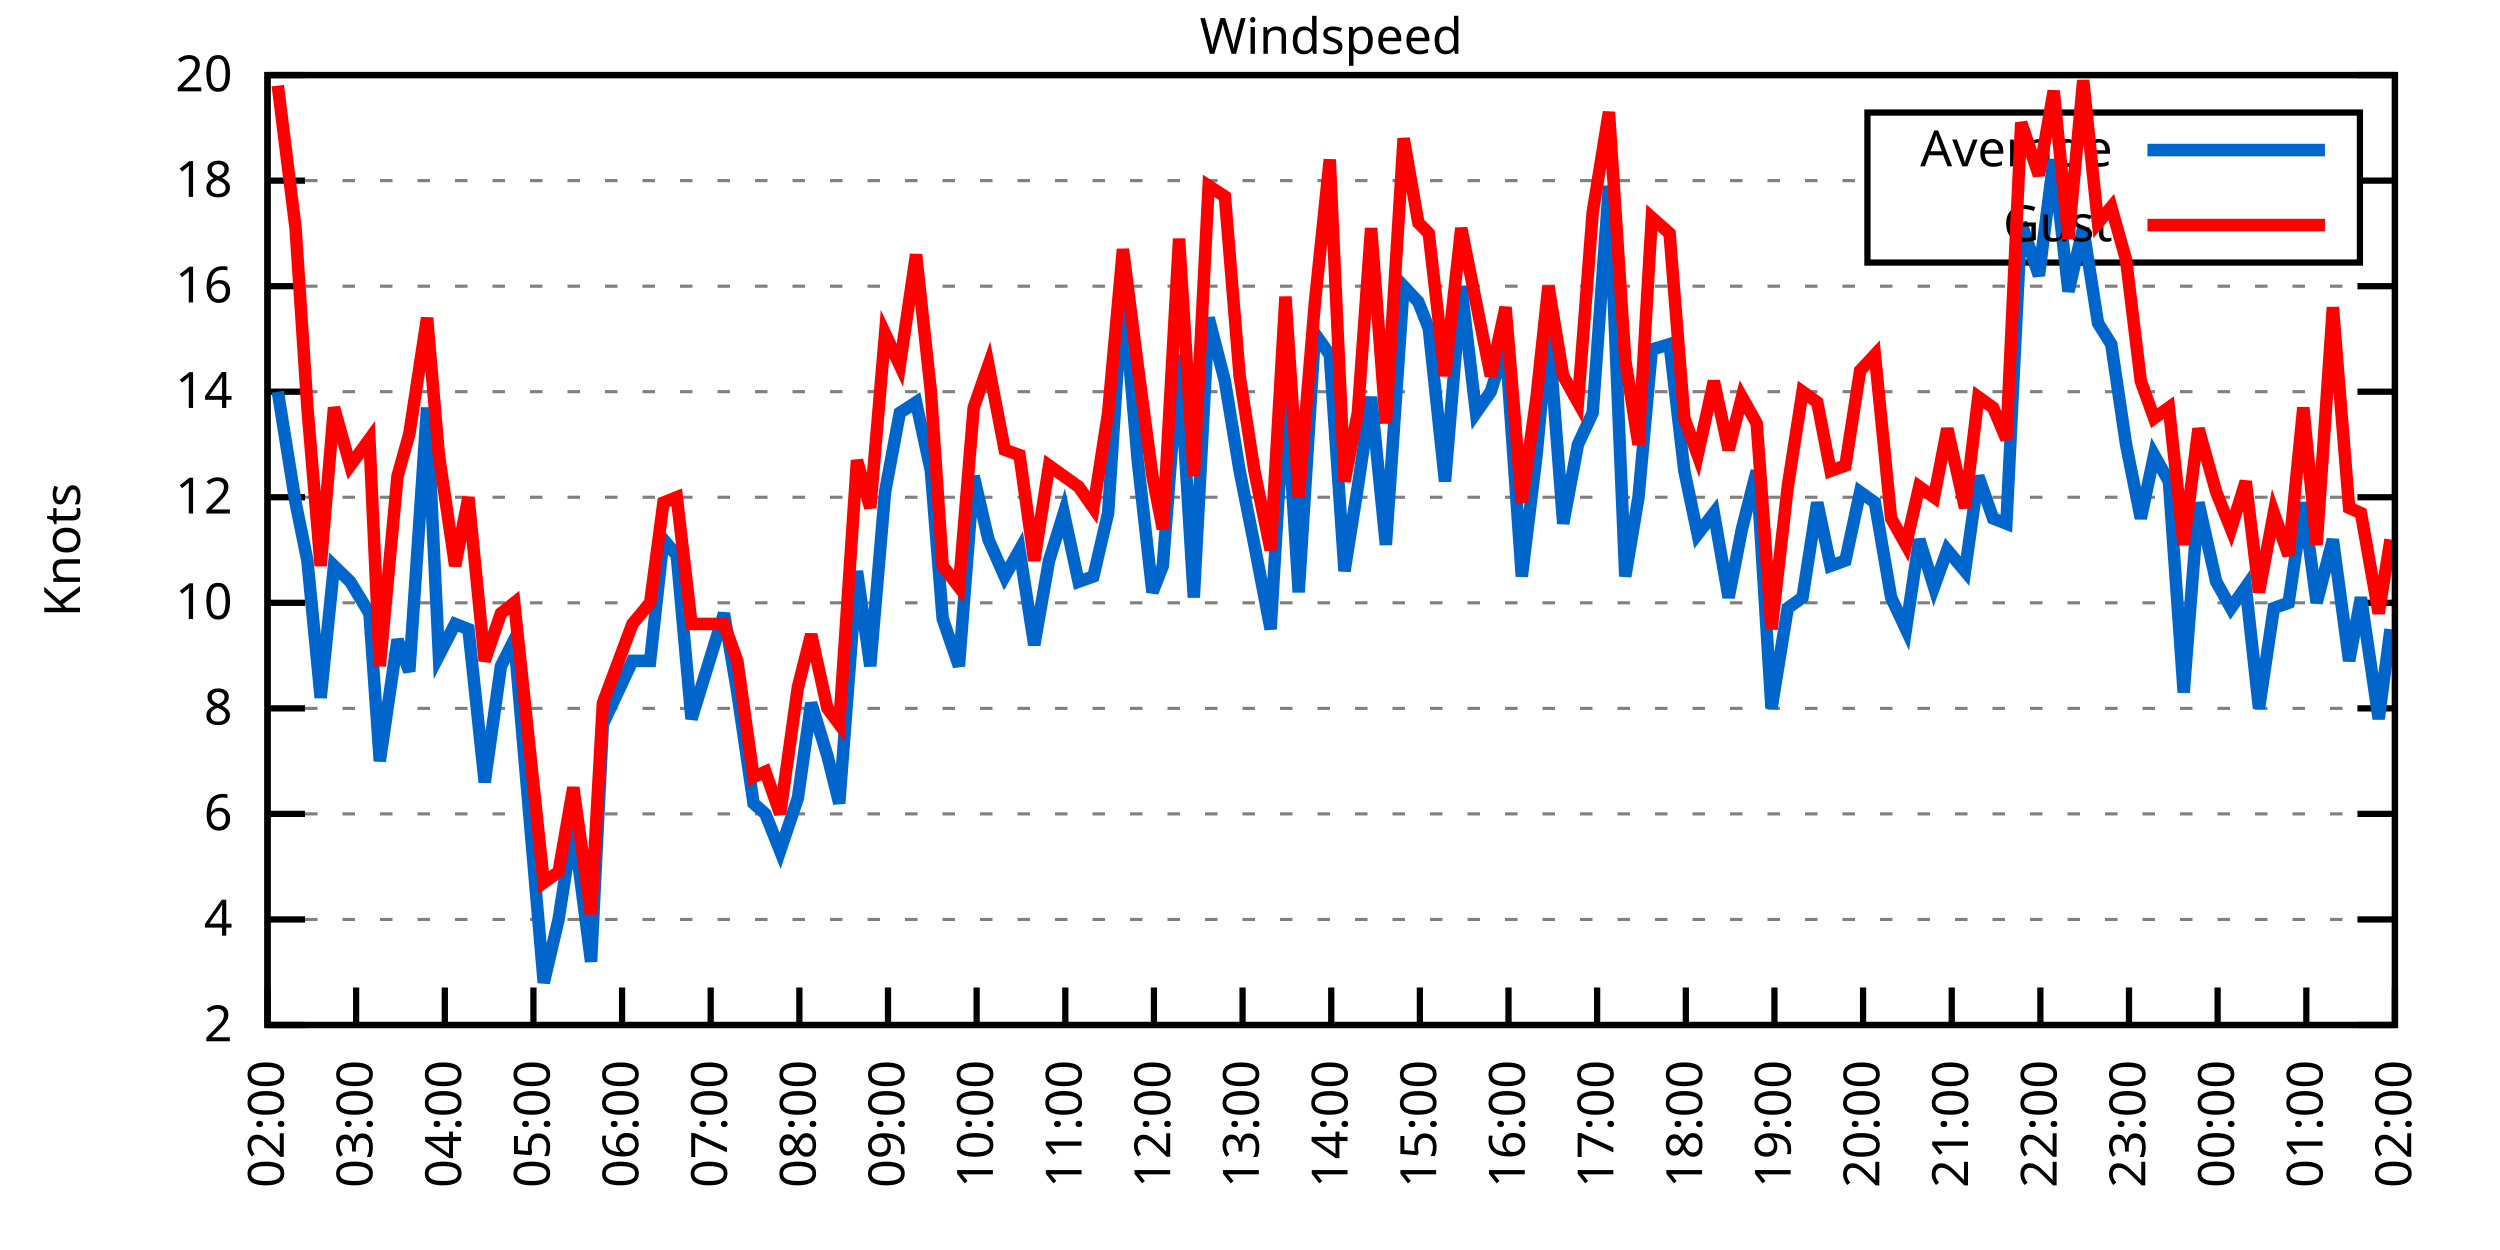
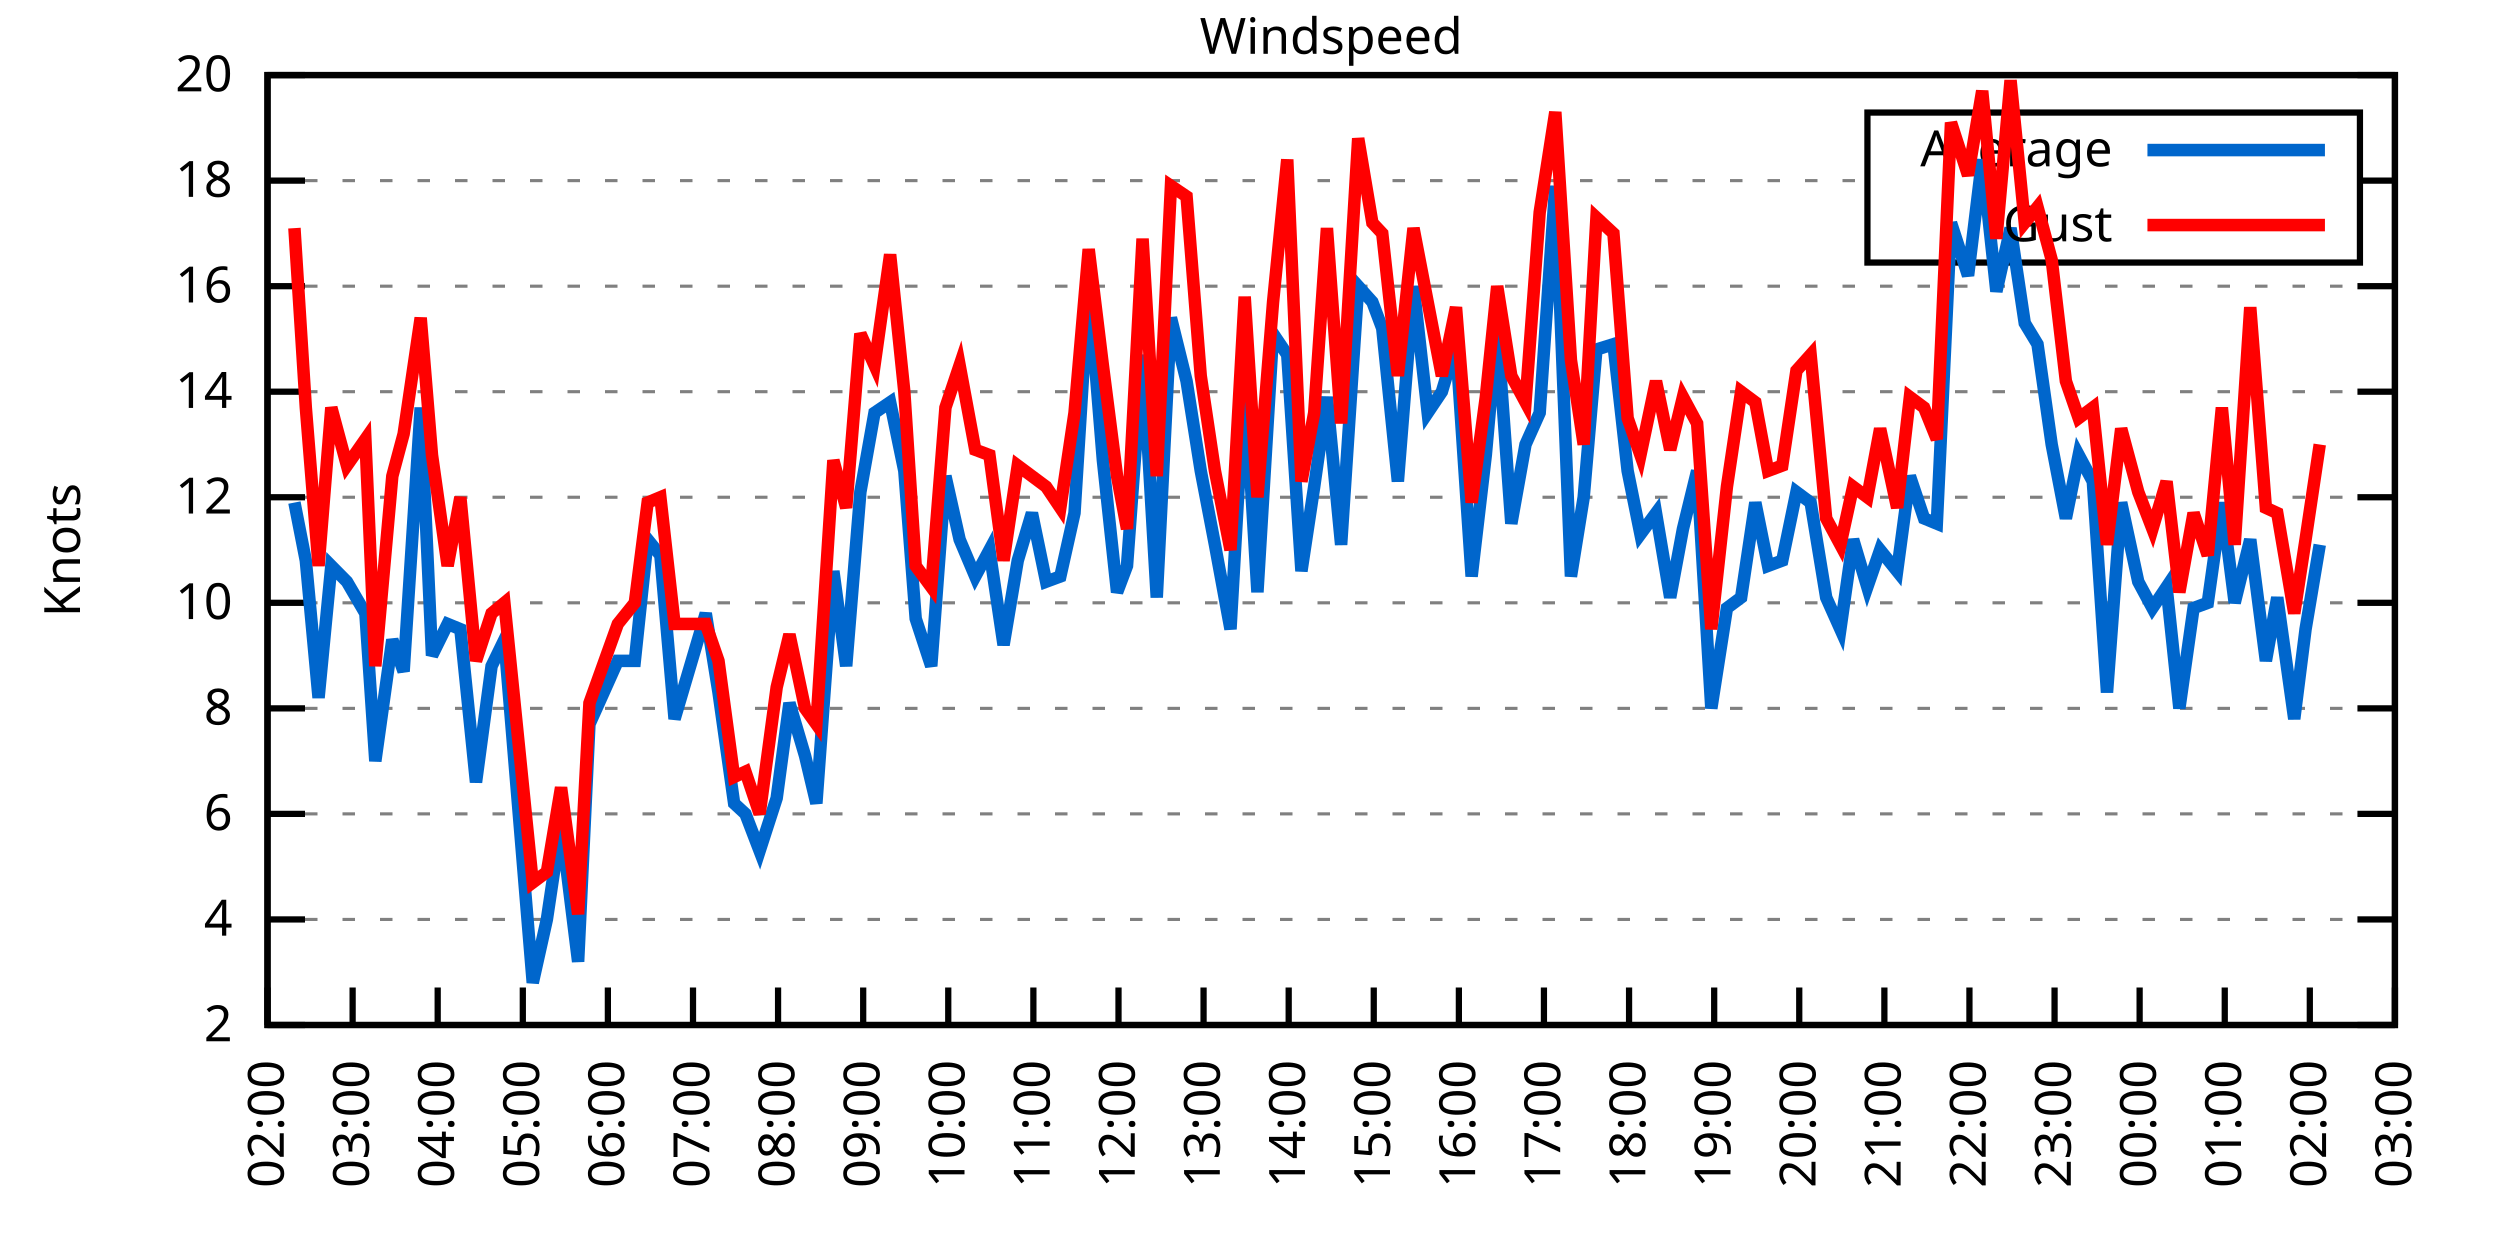
<svg xmlns="http://www.w3.org/2000/svg" xmlns:xlink="http://www.w3.org/1999/xlink" width="400" height="200" viewBox="0 0 400 200">
  <g id="gnuplot_canvas">
    <rect x="0" y="0" width="400" height="200" fill="none" />
    <defs>
      <circle id="gpDot" r="0.5" stroke-width="0.5" stroke="currentColor" />
      <path id="gpPt0" stroke-width="0.333" stroke="currentColor" d="M-1,0 h2 M0,-1 v2" />
      <path id="gpPt1" stroke-width="0.333" stroke="currentColor" d="M-1,-1 L1,1 M1,-1 L-1,1" />
      <path id="gpPt2" stroke-width="0.333" stroke="currentColor" d="M-1,0 L1,0 M0,-1 L0,1 M-1,-1 L1,1 M-1,1 L1,-1" />
      <rect id="gpPt3" stroke-width="0.333" stroke="currentColor" x="-1" y="-1" width="2" height="2" />
      <rect id="gpPt4" stroke-width="0.333" stroke="currentColor" fill="currentColor" x="-1" y="-1" width="2" height="2" />
      <circle id="gpPt5" stroke-width="0.333" stroke="currentColor" cx="0" cy="0" r="1" />
      <use xlink:href="#gpPt5" id="gpPt6" fill="currentColor" stroke="none" />
      <path id="gpPt7" stroke-width="0.333" stroke="currentColor" d="M0,-1.33 L-1.33,0.67 L1.33,0.67 z" />
      <use xlink:href="#gpPt7" id="gpPt8" fill="currentColor" stroke="none" />
      <use xlink:href="#gpPt7" id="gpPt9" stroke="currentColor" transform="rotate(180)" />
      <use xlink:href="#gpPt9" id="gpPt10" fill="currentColor" stroke="none" />
      <use xlink:href="#gpPt3" id="gpPt11" stroke="currentColor" transform="rotate(45)" />
      <use xlink:href="#gpPt11" id="gpPt12" fill="currentColor" stroke="none" />
      <path id="gpPt13" stroke-width="0.333" stroke="currentColor" d="M0,1.330 L1.265,0.411 L0.782,-1.067 L-0.782,-1.076 L-1.265,0.411 z" />
      <use xlink:href="#gpPt13" id="gpPt14" fill="currentColor" stroke="none" />
      <filter id="textbox" filterUnits="objectBoundingBox" x="0" y="0" height="1" width="1">
        <feFlood flood-color="white" flood-opacity="1" result="bgnd" />
        <feComposite in="SourceGraphic" in2="bgnd" operator="atop" />
      </filter>
      <filter id="greybox" filterUnits="objectBoundingBox" x="0" y="0" height="1" width="1">
        <feFlood flood-color="lightgrey" flood-opacity="1" result="grey" />
        <feComposite in="SourceGraphic" in2="grey" operator="atop" />
      </filter>
    </defs>
    <g fill="none" color="white" stroke="currentColor" stroke-width="1.00" stroke-linecap="butt" stroke-linejoin="miter">
</g>
    <g fill="none" color="black" stroke="currentColor" stroke-width="1.00" stroke-linecap="butt" stroke-linejoin="miter">
      <g stroke="none" shape-rendering="crispEdges">
        <polygon fill="rgb(255, 255, 255)" points="42.80,164.00 383.18,164.00 383.18,12.02 42.80,12.02 " />
      </g>
    </g>
    <g fill="none" color="black" stroke="currentColor" stroke-width="1.00" stroke-linecap="butt" stroke-linejoin="miter">
</g>
    <g fill="none" color="black" stroke="black" stroke-width="0.50" stroke-linecap="butt" stroke-linejoin="miter">
</g>
    <g fill="none" color="gray" stroke="currentColor" stroke-width="0.50" stroke-linecap="butt" stroke-linejoin="miter">
      <path stroke="gray" stroke-dasharray="2,4" class="gridline" d="M42.80,164.00 L383.19,164.00  " />
    </g>
    <g fill="none" color="gray" stroke="gray" stroke-width="1.00" stroke-linecap="butt" stroke-linejoin="miter">
</g>
    <g fill="none" color="black" stroke="currentColor" stroke-width="1.00" stroke-linecap="butt" stroke-linejoin="miter">
      <path stroke="black" d="M42.80,164.00 L48.80,164.00 M383.19,164.00 L377.19,164.00  " />
      <g transform="translate(37.20,166.60)" stroke="none" fill="black" font-family="Sans" font-size="8.00" text-anchor="end">
        <text>
          <tspan font-family="Sans"> 2</tspan>
        </text>
      </g>
    </g>
    <g fill="none" color="black" stroke="currentColor" stroke-width="1.00" stroke-linecap="butt" stroke-linejoin="miter">
</g>
    <g fill="none" color="black" stroke="black" stroke-width="0.50" stroke-linecap="butt" stroke-linejoin="miter">
</g>
    <g fill="none" color="gray" stroke="currentColor" stroke-width="0.50" stroke-linecap="butt" stroke-linejoin="miter">
      <path stroke="gray" stroke-dasharray="2,4" class="gridline" d="M42.80,147.11 L383.19,147.11  " />
    </g>
    <g fill="none" color="gray" stroke="gray" stroke-width="1.00" stroke-linecap="butt" stroke-linejoin="miter">
</g>
    <g fill="none" color="black" stroke="currentColor" stroke-width="1.00" stroke-linecap="butt" stroke-linejoin="miter">
      <path stroke="black" d="M42.80,147.11 L48.80,147.11 M383.19,147.11 L377.19,147.11  " />
      <g transform="translate(37.20,149.71)" stroke="none" fill="black" font-family="Sans" font-size="8.00" text-anchor="end">
        <text>
          <tspan font-family="Sans"> 4</tspan>
        </text>
      </g>
    </g>
    <g fill="none" color="black" stroke="currentColor" stroke-width="1.00" stroke-linecap="butt" stroke-linejoin="miter">
</g>
    <g fill="none" color="black" stroke="black" stroke-width="0.50" stroke-linecap="butt" stroke-linejoin="miter">
</g>
    <g fill="none" color="gray" stroke="currentColor" stroke-width="0.50" stroke-linecap="butt" stroke-linejoin="miter">
      <path stroke="gray" stroke-dasharray="2,4" class="gridline" d="M42.80,130.22 L383.19,130.22  " />
    </g>
    <g fill="none" color="gray" stroke="gray" stroke-width="1.00" stroke-linecap="butt" stroke-linejoin="miter">
</g>
    <g fill="none" color="black" stroke="currentColor" stroke-width="1.00" stroke-linecap="butt" stroke-linejoin="miter">
      <path stroke="black" d="M42.80,130.22 L48.80,130.22 M383.19,130.22 L377.19,130.22  " />
      <g transform="translate(37.20,132.82)" stroke="none" fill="black" font-family="Sans" font-size="8.00" text-anchor="end">
        <text>
          <tspan font-family="Sans"> 6</tspan>
        </text>
      </g>
    </g>
    <g fill="none" color="black" stroke="currentColor" stroke-width="1.00" stroke-linecap="butt" stroke-linejoin="miter">
</g>
    <g fill="none" color="black" stroke="black" stroke-width="0.50" stroke-linecap="butt" stroke-linejoin="miter">
</g>
    <g fill="none" color="gray" stroke="currentColor" stroke-width="0.50" stroke-linecap="butt" stroke-linejoin="miter">
      <path stroke="gray" stroke-dasharray="2,4" class="gridline" d="M42.80,113.34 L383.19,113.34  " />
    </g>
    <g fill="none" color="gray" stroke="gray" stroke-width="1.00" stroke-linecap="butt" stroke-linejoin="miter">
</g>
    <g fill="none" color="black" stroke="currentColor" stroke-width="1.00" stroke-linecap="butt" stroke-linejoin="miter">
      <path stroke="black" d="M42.80,113.34 L48.80,113.34 M383.19,113.34 L377.19,113.34  " />
      <g transform="translate(37.20,115.94)" stroke="none" fill="black" font-family="Sans" font-size="8.00" text-anchor="end">
        <text>
          <tspan font-family="Sans"> 8</tspan>
        </text>
      </g>
    </g>
    <g fill="none" color="black" stroke="currentColor" stroke-width="1.00" stroke-linecap="butt" stroke-linejoin="miter">
</g>
    <g fill="none" color="black" stroke="black" stroke-width="0.50" stroke-linecap="butt" stroke-linejoin="miter">
</g>
    <g fill="none" color="gray" stroke="currentColor" stroke-width="0.50" stroke-linecap="butt" stroke-linejoin="miter">
      <path stroke="gray" stroke-dasharray="2,4" class="gridline" d="M42.80,96.45 L383.19,96.45  " />
    </g>
    <g fill="none" color="gray" stroke="gray" stroke-width="1.00" stroke-linecap="butt" stroke-linejoin="miter">
</g>
    <g fill="none" color="black" stroke="currentColor" stroke-width="1.00" stroke-linecap="butt" stroke-linejoin="miter">
      <path stroke="black" d="M42.80,96.45 L48.80,96.45 M383.19,96.45 L377.19,96.45  " />
      <g transform="translate(37.20,99.05)" stroke="none" fill="black" font-family="Sans" font-size="8.00" text-anchor="end">
        <text>
          <tspan font-family="Sans"> 10</tspan>
        </text>
      </g>
    </g>
    <g fill="none" color="black" stroke="currentColor" stroke-width="1.00" stroke-linecap="butt" stroke-linejoin="miter">
</g>
    <g fill="none" color="black" stroke="black" stroke-width="0.50" stroke-linecap="butt" stroke-linejoin="miter">
</g>
    <g fill="none" color="gray" stroke="currentColor" stroke-width="0.50" stroke-linecap="butt" stroke-linejoin="miter">
      <path stroke="gray" stroke-dasharray="2,4" class="gridline" d="M42.80,79.56 L383.19,79.56  " />
    </g>
    <g fill="none" color="gray" stroke="gray" stroke-width="1.00" stroke-linecap="butt" stroke-linejoin="miter">
</g>
    <g fill="none" color="black" stroke="currentColor" stroke-width="1.00" stroke-linecap="butt" stroke-linejoin="miter">
      <path stroke="black" d="M42.80,79.56 L48.80,79.56 M383.19,79.56 L377.19,79.56  " />
      <g transform="translate(37.20,82.16)" stroke="none" fill="black" font-family="Sans" font-size="8.00" text-anchor="end">
        <text>
          <tspan font-family="Sans"> 12</tspan>
        </text>
      </g>
    </g>
    <g fill="none" color="black" stroke="currentColor" stroke-width="1.00" stroke-linecap="butt" stroke-linejoin="miter">
</g>
    <g fill="none" color="black" stroke="black" stroke-width="0.50" stroke-linecap="butt" stroke-linejoin="miter">
</g>
    <g fill="none" color="gray" stroke="currentColor" stroke-width="0.50" stroke-linecap="butt" stroke-linejoin="miter">
      <path stroke="gray" stroke-dasharray="2,4" class="gridline" d="M42.80,62.67 L383.19,62.67  " />
    </g>
    <g fill="none" color="gray" stroke="gray" stroke-width="1.00" stroke-linecap="butt" stroke-linejoin="miter">
</g>
    <g fill="none" color="black" stroke="currentColor" stroke-width="1.00" stroke-linecap="butt" stroke-linejoin="miter">
      <path stroke="black" d="M42.80,62.67 L48.80,62.67 M383.19,62.67 L377.19,62.67  " />
      <g transform="translate(37.20,65.27)" stroke="none" fill="black" font-family="Sans" font-size="8.00" text-anchor="end">
        <text>
          <tspan font-family="Sans"> 14</tspan>
        </text>
      </g>
    </g>
    <g fill="none" color="black" stroke="currentColor" stroke-width="1.00" stroke-linecap="butt" stroke-linejoin="miter">
</g>
    <g fill="none" color="black" stroke="black" stroke-width="0.50" stroke-linecap="butt" stroke-linejoin="miter">
</g>
    <g fill="none" color="gray" stroke="currentColor" stroke-width="0.50" stroke-linecap="butt" stroke-linejoin="miter">
      <path stroke="gray" stroke-dasharray="2,4" class="gridline" d="M42.80,45.79 L383.19,45.79  " />
    </g>
    <g fill="none" color="gray" stroke="gray" stroke-width="1.00" stroke-linecap="butt" stroke-linejoin="miter">
</g>
    <g fill="none" color="black" stroke="currentColor" stroke-width="1.00" stroke-linecap="butt" stroke-linejoin="miter">
      <path stroke="black" d="M42.80,45.79 L48.80,45.79 M383.19,45.79 L377.19,45.79  " />
      <g transform="translate(37.20,48.39)" stroke="none" fill="black" font-family="Sans" font-size="8.00" text-anchor="end">
        <text>
          <tspan font-family="Sans"> 16</tspan>
        </text>
      </g>
    </g>
    <g fill="none" color="black" stroke="currentColor" stroke-width="1.00" stroke-linecap="butt" stroke-linejoin="miter">
</g>
    <g fill="none" color="black" stroke="black" stroke-width="0.50" stroke-linecap="butt" stroke-linejoin="miter">
</g>
    <g fill="none" color="gray" stroke="currentColor" stroke-width="0.50" stroke-linecap="butt" stroke-linejoin="miter">
      <path stroke="gray" stroke-dasharray="2,4" class="gridline" d="M42.80,28.90 L298.79,28.90 M377.59,28.90 L383.19,28.90  " />
    </g>
    <g fill="none" color="gray" stroke="gray" stroke-width="1.00" stroke-linecap="butt" stroke-linejoin="miter">
</g>
    <g fill="none" color="black" stroke="currentColor" stroke-width="1.00" stroke-linecap="butt" stroke-linejoin="miter">
      <path stroke="black" d="M42.80,28.90 L48.80,28.90 M383.19,28.90 L377.19,28.90  " />
      <g transform="translate(37.20,31.50)" stroke="none" fill="black" font-family="Sans" font-size="8.00" text-anchor="end">
        <text>
          <tspan font-family="Sans"> 18</tspan>
        </text>
      </g>
    </g>
    <g fill="none" color="black" stroke="currentColor" stroke-width="1.00" stroke-linecap="butt" stroke-linejoin="miter">
</g>
    <g fill="none" color="black" stroke="black" stroke-width="0.50" stroke-linecap="butt" stroke-linejoin="miter">
</g>
    <g fill="none" color="gray" stroke="currentColor" stroke-width="0.50" stroke-linecap="butt" stroke-linejoin="miter">
      <path stroke="gray" stroke-dasharray="2,4" class="gridline" d="M42.80,12.01 L383.19,12.01  " />
    </g>
    <g fill="none" color="gray" stroke="gray" stroke-width="1.00" stroke-linecap="butt" stroke-linejoin="miter">
</g>
    <g fill="none" color="black" stroke="currentColor" stroke-width="1.00" stroke-linecap="butt" stroke-linejoin="miter">
      <path stroke="black" d="M42.80,12.01 L48.80,12.01 M383.19,12.01 L377.19,12.01  " />
      <g transform="translate(37.20,14.61)" stroke="none" fill="black" font-family="Sans" font-size="8.00" text-anchor="end">
        <text>
          <tspan font-family="Sans"> 20</tspan>
        </text>
      </g>
    </g>
    <g fill="none" color="black" stroke="currentColor" stroke-width="1.00" stroke-linecap="butt" stroke-linejoin="miter">
      <path stroke="black" d="M42.80,164.00 L42.80,158.00  " />
      <g transform="translate(45.40,169.60) rotate(270.00)" stroke="none" fill="black" font-family="Sans" font-size="8.00" text-anchor="end">
        <text>
          <tspan font-family="Sans">02:00</tspan>
        </text>
      </g>
    </g>
    <g fill="none" color="black" stroke="currentColor" stroke-width="1.00" stroke-linecap="butt" stroke-linejoin="miter">
-       <path stroke="black" d="M56.98,164.00 L56.98,158.00  " />
-       <g transform="translate(59.58,169.60) rotate(270.00)" stroke="none" fill="black" font-family="Sans" font-size="8.00" text-anchor="end">
+       <path stroke="black" d="M56.42,164.00 L56.42,158.00  " />
+       <g transform="translate(59.02,169.60) rotate(270.00)" stroke="none" fill="black" font-family="Sans" font-size="8.00" text-anchor="end">
        <text>
          <tspan font-family="Sans">03:00</tspan>
        </text>
      </g>
    </g>
    <g fill="none" color="black" stroke="currentColor" stroke-width="1.00" stroke-linecap="butt" stroke-linejoin="miter">
-       <path stroke="black" d="M71.17,164.00 L71.17,158.00  " />
-       <g transform="translate(73.77,169.60) rotate(270.00)" stroke="none" fill="black" font-family="Sans" font-size="8.00" text-anchor="end">
+       <path stroke="black" d="M70.03,164.00 L70.03,158.00  " />
+       <g transform="translate(72.63,169.60) rotate(270.00)" stroke="none" fill="black" font-family="Sans" font-size="8.00" text-anchor="end">
        <text>
          <tspan font-family="Sans">04:00</tspan>
        </text>
      </g>
    </g>
    <g fill="none" color="black" stroke="currentColor" stroke-width="1.00" stroke-linecap="butt" stroke-linejoin="miter">
-       <path stroke="black" d="M85.35,164.00 L85.35,158.00  " />
-       <g transform="translate(87.95,169.60) rotate(270.00)" stroke="none" fill="black" font-family="Sans" font-size="8.00" text-anchor="end">
+       <path stroke="black" d="M83.65,164.00 L83.65,158.00  " />
+       <g transform="translate(86.25,169.60) rotate(270.00)" stroke="none" fill="black" font-family="Sans" font-size="8.00" text-anchor="end">
        <text>
          <tspan font-family="Sans">05:00</tspan>
        </text>
      </g>
    </g>
    <g fill="none" color="black" stroke="currentColor" stroke-width="1.00" stroke-linecap="butt" stroke-linejoin="miter">
-       <path stroke="black" d="M99.53,164.00 L99.53,158.00  " />
-       <g transform="translate(102.13,169.60) rotate(270.00)" stroke="none" fill="black" font-family="Sans" font-size="8.00" text-anchor="end">
+       <path stroke="black" d="M97.26,164.00 L97.26,158.00  " />
+       <g transform="translate(99.86,169.60) rotate(270.00)" stroke="none" fill="black" font-family="Sans" font-size="8.00" text-anchor="end">
        <text>
          <tspan font-family="Sans">06:00</tspan>
        </text>
      </g>
    </g>
    <g fill="none" color="black" stroke="currentColor" stroke-width="1.00" stroke-linecap="butt" stroke-linejoin="miter">
-       <path stroke="black" d="M113.71,164.00 L113.71,158.00  " />
-       <g transform="translate(116.31,169.60) rotate(270.00)" stroke="none" fill="black" font-family="Sans" font-size="8.00" text-anchor="end">
+       <path stroke="black" d="M110.88,164.00 L110.88,158.00  " />
+       <g transform="translate(113.48,169.60) rotate(270.00)" stroke="none" fill="black" font-family="Sans" font-size="8.00" text-anchor="end">
        <text>
          <tspan font-family="Sans">07:00</tspan>
        </text>
      </g>
    </g>
    <g fill="none" color="black" stroke="currentColor" stroke-width="1.00" stroke-linecap="butt" stroke-linejoin="miter">
-       <path stroke="black" d="M127.90,164.00 L127.90,158.00  " />
-       <g transform="translate(130.50,169.60) rotate(270.00)" stroke="none" fill="black" font-family="Sans" font-size="8.00" text-anchor="end">
+       <path stroke="black" d="M124.49,164.00 L124.49,158.00  " />
+       <g transform="translate(127.09,169.60) rotate(270.00)" stroke="none" fill="black" font-family="Sans" font-size="8.00" text-anchor="end">
        <text>
          <tspan font-family="Sans">08:00</tspan>
        </text>
      </g>
    </g>
    <g fill="none" color="black" stroke="currentColor" stroke-width="1.00" stroke-linecap="butt" stroke-linejoin="miter">
-       <path stroke="black" d="M142.08,164.00 L142.08,158.00  " />
-       <g transform="translate(144.68,169.60) rotate(270.00)" stroke="none" fill="black" font-family="Sans" font-size="8.00" text-anchor="end">
+       <path stroke="black" d="M138.11,164.00 L138.11,158.00  " />
+       <g transform="translate(140.71,169.60) rotate(270.00)" stroke="none" fill="black" font-family="Sans" font-size="8.00" text-anchor="end">
        <text>
          <tspan font-family="Sans">09:00</tspan>
        </text>
      </g>
    </g>
    <g fill="none" color="black" stroke="currentColor" stroke-width="1.00" stroke-linecap="butt" stroke-linejoin="miter">
-       <path stroke="black" d="M156.26,164.00 L156.26,158.00  " />
-       <g transform="translate(158.86,169.60) rotate(270.00)" stroke="none" fill="black" font-family="Sans" font-size="8.00" text-anchor="end">
+       <path stroke="black" d="M151.72,164.00 L151.72,158.00  " />
+       <g transform="translate(154.32,169.60) rotate(270.00)" stroke="none" fill="black" font-family="Sans" font-size="8.00" text-anchor="end">
        <text>
          <tspan font-family="Sans">10:00</tspan>
        </text>
      </g>
    </g>
    <g fill="none" color="black" stroke="currentColor" stroke-width="1.00" stroke-linecap="butt" stroke-linejoin="miter">
-       <path stroke="black" d="M170.45,164.00 L170.45,158.00  " />
-       <g transform="translate(173.05,169.60) rotate(270.00)" stroke="none" fill="black" font-family="Sans" font-size="8.00" text-anchor="end">
+       <path stroke="black" d="M165.34,164.00 L165.34,158.00  " />
+       <g transform="translate(167.94,169.60) rotate(270.00)" stroke="none" fill="black" font-family="Sans" font-size="8.00" text-anchor="end">
        <text>
          <tspan font-family="Sans">11:00</tspan>
        </text>
      </g>
    </g>
    <g fill="none" color="black" stroke="currentColor" stroke-width="1.00" stroke-linecap="butt" stroke-linejoin="miter">
-       <path stroke="black" d="M184.63,164.00 L184.63,158.00  " />
-       <g transform="translate(187.23,169.60) rotate(270.00)" stroke="none" fill="black" font-family="Sans" font-size="8.00" text-anchor="end">
+       <path stroke="black" d="M178.96,164.00 L178.96,158.00  " />
+       <g transform="translate(181.56,169.60) rotate(270.00)" stroke="none" fill="black" font-family="Sans" font-size="8.00" text-anchor="end">
        <text>
          <tspan font-family="Sans">12:00</tspan>
        </text>
      </g>
    </g>
    <g fill="none" color="black" stroke="currentColor" stroke-width="1.00" stroke-linecap="butt" stroke-linejoin="miter">
-       <path stroke="black" d="M198.81,164.00 L198.81,158.00  " />
-       <g transform="translate(201.41,169.60) rotate(270.00)" stroke="none" fill="black" font-family="Sans" font-size="8.00" text-anchor="end">
+       <path stroke="black" d="M192.57,164.00 L192.57,158.00  " />
+       <g transform="translate(195.17,169.60) rotate(270.00)" stroke="none" fill="black" font-family="Sans" font-size="8.00" text-anchor="end">
        <text>
          <tspan font-family="Sans">13:00</tspan>
        </text>
      </g>
    </g>
    <g fill="none" color="black" stroke="currentColor" stroke-width="1.00" stroke-linecap="butt" stroke-linejoin="miter">
-       <path stroke="black" d="M213.00,164.00 L213.00,158.00  " />
-       <g transform="translate(215.60,169.60) rotate(270.00)" stroke="none" fill="black" font-family="Sans" font-size="8.00" text-anchor="end">
+       <path stroke="black" d="M206.19,164.00 L206.19,158.00  " />
+       <g transform="translate(208.79,169.60) rotate(270.00)" stroke="none" fill="black" font-family="Sans" font-size="8.00" text-anchor="end">
        <text>
          <tspan font-family="Sans">14:00</tspan>
        </text>
      </g>
    </g>
    <g fill="none" color="black" stroke="currentColor" stroke-width="1.00" stroke-linecap="butt" stroke-linejoin="miter">
-       <path stroke="black" d="M227.18,164.00 L227.18,158.00  " />
-       <g transform="translate(229.78,169.60) rotate(270.00)" stroke="none" fill="black" font-family="Sans" font-size="8.00" text-anchor="end">
+       <path stroke="black" d="M219.80,164.00 L219.80,158.00  " />
+       <g transform="translate(222.40,169.60) rotate(270.00)" stroke="none" fill="black" font-family="Sans" font-size="8.00" text-anchor="end">
        <text>
          <tspan font-family="Sans">15:00</tspan>
        </text>
      </g>
    </g>
    <g fill="none" color="black" stroke="currentColor" stroke-width="1.00" stroke-linecap="butt" stroke-linejoin="miter">
-       <path stroke="black" d="M241.36,164.00 L241.36,158.00  " />
-       <g transform="translate(243.96,169.60) rotate(270.00)" stroke="none" fill="black" font-family="Sans" font-size="8.00" text-anchor="end">
+       <path stroke="black" d="M233.42,164.00 L233.42,158.00  " />
+       <g transform="translate(236.02,169.60) rotate(270.00)" stroke="none" fill="black" font-family="Sans" font-size="8.00" text-anchor="end">
        <text>
          <tspan font-family="Sans">16:00</tspan>
        </text>
      </g>
    </g>
    <g fill="none" color="black" stroke="currentColor" stroke-width="1.00" stroke-linecap="butt" stroke-linejoin="miter">
-       <path stroke="black" d="M255.54,164.00 L255.54,158.00  " />
-       <g transform="translate(258.14,169.60) rotate(270.00)" stroke="none" fill="black" font-family="Sans" font-size="8.00" text-anchor="end">
+       <path stroke="black" d="M247.03,164.00 L247.03,158.00  " />
+       <g transform="translate(249.63,169.60) rotate(270.00)" stroke="none" fill="black" font-family="Sans" font-size="8.00" text-anchor="end">
        <text>
          <tspan font-family="Sans">17:00</tspan>
        </text>
      </g>
    </g>
    <g fill="none" color="black" stroke="currentColor" stroke-width="1.00" stroke-linecap="butt" stroke-linejoin="miter">
-       <path stroke="black" d="M269.73,164.00 L269.73,158.00  " />
-       <g transform="translate(272.33,169.60) rotate(270.00)" stroke="none" fill="black" font-family="Sans" font-size="8.00" text-anchor="end">
+       <path stroke="black" d="M260.65,164.00 L260.65,158.00  " />
+       <g transform="translate(263.25,169.60) rotate(270.00)" stroke="none" fill="black" font-family="Sans" font-size="8.00" text-anchor="end">
        <text>
          <tspan font-family="Sans">18:00</tspan>
        </text>
      </g>
    </g>
    <g fill="none" color="black" stroke="currentColor" stroke-width="1.00" stroke-linecap="butt" stroke-linejoin="miter">
-       <path stroke="black" d="M283.91,164.00 L283.91,158.00  " />
-       <g transform="translate(286.51,169.60) rotate(270.00)" stroke="none" fill="black" font-family="Sans" font-size="8.00" text-anchor="end">
+       <path stroke="black" d="M274.27,164.00 L274.27,158.00  " />
+       <g transform="translate(276.87,169.60) rotate(270.00)" stroke="none" fill="black" font-family="Sans" font-size="8.00" text-anchor="end">
        <text>
          <tspan font-family="Sans">19:00</tspan>
        </text>
      </g>
    </g>
    <g fill="none" color="black" stroke="currentColor" stroke-width="1.00" stroke-linecap="butt" stroke-linejoin="miter">
-       <path stroke="black" d="M298.09,164.00 L298.09,158.00  " />
-       <g transform="translate(300.69,169.60) rotate(270.00)" stroke="none" fill="black" font-family="Sans" font-size="8.00" text-anchor="end">
+       <path stroke="black" d="M287.88,164.00 L287.88,158.00  " />
+       <g transform="translate(290.48,169.60) rotate(270.00)" stroke="none" fill="black" font-family="Sans" font-size="8.00" text-anchor="end">
        <text>
          <tspan font-family="Sans">20:00</tspan>
        </text>
      </g>
    </g>
    <g fill="none" color="black" stroke="currentColor" stroke-width="1.00" stroke-linecap="butt" stroke-linejoin="miter">
-       <path stroke="black" d="M312.28,164.00 L312.28,158.00  " />
-       <g transform="translate(314.88,169.60) rotate(270.00)" stroke="none" fill="black" font-family="Sans" font-size="8.00" text-anchor="end">
+       <path stroke="black" d="M301.50,164.00 L301.50,158.00  " />
+       <g transform="translate(304.10,169.60) rotate(270.00)" stroke="none" fill="black" font-family="Sans" font-size="8.00" text-anchor="end">
        <text>
          <tspan font-family="Sans">21:00</tspan>
        </text>
      </g>
    </g>
    <g fill="none" color="black" stroke="currentColor" stroke-width="1.00" stroke-linecap="butt" stroke-linejoin="miter">
-       <path stroke="black" d="M326.46,164.00 L326.46,158.00  " />
-       <g transform="translate(329.06,169.60) rotate(270.00)" stroke="none" fill="black" font-family="Sans" font-size="8.00" text-anchor="end">
+       <path stroke="black" d="M315.11,164.00 L315.11,158.00  " />
+       <g transform="translate(317.71,169.60) rotate(270.00)" stroke="none" fill="black" font-family="Sans" font-size="8.00" text-anchor="end">
        <text>
          <tspan font-family="Sans">22:00</tspan>
        </text>
      </g>
    </g>
    <g fill="none" color="black" stroke="currentColor" stroke-width="1.00" stroke-linecap="butt" stroke-linejoin="miter">
-       <path stroke="black" d="M340.64,164.00 L340.64,158.00  " />
-       <g transform="translate(343.24,169.60) rotate(270.00)" stroke="none" fill="black" font-family="Sans" font-size="8.00" text-anchor="end">
+       <path stroke="black" d="M328.73,164.00 L328.73,158.00  " />
+       <g transform="translate(331.33,169.60) rotate(270.00)" stroke="none" fill="black" font-family="Sans" font-size="8.00" text-anchor="end">
        <text>
          <tspan font-family="Sans">23:00</tspan>
        </text>
      </g>
    </g>
    <g fill="none" color="black" stroke="currentColor" stroke-width="1.00" stroke-linecap="butt" stroke-linejoin="miter">
-       <path stroke="black" d="M354.82,164.00 L354.82,158.00  " />
-       <g transform="translate(357.42,169.60) rotate(270.00)" stroke="none" fill="black" font-family="Sans" font-size="8.00" text-anchor="end">
+       <path stroke="black" d="M342.34,164.00 L342.34,158.00  " />
+       <g transform="translate(344.94,169.60) rotate(270.00)" stroke="none" fill="black" font-family="Sans" font-size="8.00" text-anchor="end">
        <text>
          <tspan font-family="Sans">00:00</tspan>
        </text>
      </g>
    </g>
    <g fill="none" color="black" stroke="currentColor" stroke-width="1.00" stroke-linecap="butt" stroke-linejoin="miter">
-       <path stroke="black" d="M369.01,164.00 L369.01,158.00  " />
-       <g transform="translate(371.61,169.60) rotate(270.00)" stroke="none" fill="black" font-family="Sans" font-size="8.00" text-anchor="end">
+       <path stroke="black" d="M355.96,164.00 L355.96,158.00  " />
+       <g transform="translate(358.56,169.60) rotate(270.00)" stroke="none" fill="black" font-family="Sans" font-size="8.00" text-anchor="end">
        <text>
          <tspan font-family="Sans">01:00</tspan>
+         </text>
+       </g>
+     </g>
+     <g fill="none" color="black" stroke="currentColor" stroke-width="1.00" stroke-linecap="butt" stroke-linejoin="miter">
+       <path stroke="black" d="M369.57,164.00 L369.57,158.00  " />
+       <g transform="translate(372.17,169.60) rotate(270.00)" stroke="none" fill="black" font-family="Sans" font-size="8.00" text-anchor="end">
+         <text>
+           <tspan font-family="Sans">02:00</tspan>
        </text>
      </g>
    </g>
    <g fill="none" color="black" stroke="currentColor" stroke-width="1.00" stroke-linecap="butt" stroke-linejoin="miter">
      <path stroke="black" d="M383.19,164.00 L383.19,158.00  " />
      <g transform="translate(385.79,169.60) rotate(270.00)" stroke="none" fill="black" font-family="Sans" font-size="8.00" text-anchor="end">
        <text>
-           <tspan font-family="Sans">02:00</tspan>
+           <tspan font-family="Sans">03:00</tspan>
        </text>
      </g>
    </g>
    <g fill="none" color="black" stroke="currentColor" stroke-width="1.00" stroke-linecap="butt" stroke-linejoin="miter">
</g>
    <g fill="none" color="black" stroke="currentColor" stroke-width="1.00" stroke-linecap="butt" stroke-linejoin="miter">
      <path stroke="black" d="M42.80,12.01 L42.80,164.00 L383.19,164.00 L383.19,12.01 L42.80,12.01 Z  " />
    </g>
    <g fill="none" color="black" stroke="currentColor" stroke-width="1.00" stroke-linecap="butt" stroke-linejoin="miter">
</g>
    <g fill="none" color="black" stroke="currentColor" stroke-width="1.00" stroke-linecap="butt" stroke-linejoin="miter">
      <path stroke="black" d="M298.79,42.01 L298.79,18.01 L377.59,18.01 L377.59,42.01 L298.79,42.01 Z  " />
    </g>
    <g id="Windspeed_plot_1">
      <g fill="none" color="white" stroke="black" stroke-width="2.00" stroke-linecap="butt" stroke-linejoin="miter">
</g>
      <g fill="none" color="black" stroke="currentColor" stroke-width="2.00" stroke-linecap="butt" stroke-linejoin="miter">
        <g transform="translate(337.99,26.61)" stroke="none" fill="black" font-family="Sans" font-size="8.00" text-anchor="end">
          <text>
            <tspan font-family="Sans">Average</tspan>
          </text>
        </g>
      </g>
      <g fill="none" color="black" stroke="currentColor" stroke-width="2.00" stroke-linecap="butt" stroke-linejoin="miter">
-         <path stroke="rgb(  0, 102, 204)" d="M343.59,24.01 L371.99,24.01 M44.45,62.67 L47.29,80.41 L49.18,89.69 L51.31,111.65 L53.44,90.54 L56.04,93.07   L59.11,98.14 L60.77,121.78 L63.60,102.36 L65.49,107.43 L68.33,65.21 L70.22,104.89 L72.82,99.83 L74.95,100.67   L77.55,125.16 L80.15,106.58 L82.28,102.36 L87.00,157.24 L89.37,147.11 L91.73,131.91 L94.57,153.87 L96.46,115.87   L101.19,105.74 L104.02,105.74 L106.15,86.32 L108.28,88.85 L110.64,115.03 L115.84,98.14 L117.97,110.80 L120.57,128.54   L122.46,130.22 L124.82,136.14 L127.66,127.69 L129.79,112.49 L132.39,120.94 L134.28,128.54 L137.12,91.38 L139.24,106.58   L141.61,78.72 L143.97,66.05 L146.57,64.36 L148.94,75.34 L150.83,98.98 L153.43,106.58 L155.79,76.18 L158.15,86.32   L160.75,92.23 L163.12,88.00 L165.48,103.20 L167.85,89.69 L170.21,82.09 L172.57,93.07 L174.94,92.23 L177.30,82.09   L179.67,45.79 L182.03,73.65 L184.39,94.76 L186.05,90.54 L188.65,56.76 L191.01,95.60 L193.38,50.85 L195.98,60.98   L198.34,75.34 L200.70,87.16 L203.30,100.67 L205.67,60.98 L207.79,94.76 L210.39,53.39 L212.76,56.76 L215.12,91.38   L217.25,77.87 L219.38,63.52 L221.74,87.16 L224.58,45.79 L226.94,48.32 L228.60,52.54 L231.20,77.03 L233.80,45.79   L236.16,66.05 L238.52,62.67 L240.89,55.07 L243.49,92.23 L245.85,72.81 L247.74,52.54 L250.11,83.78 L252.47,71.12   L254.83,66.05 L257.43,29.74 L260.04,92.23 L262.16,79.56 L264.29,55.92 L267.13,55.07 L269.49,75.34 L271.62,85.47   L274.22,82.09 L276.58,95.60 L278.71,84.63 L281.07,75.34 L283.44,113.34 L286.04,97.29 L288.40,95.60 L290.76,80.41   L292.89,90.54 L295.26,89.69 L297.62,78.72 L299.98,80.41 L302.58,95.60 L304.95,100.67 L307.08,86.32 L309.44,93.92   L311.57,88.00 L314.40,91.38 L316.53,76.18 L318.89,82.94 L321.02,83.78 L323.39,35.65 L326.22,44.10 L328.59,25.52   L330.95,46.63 L333.31,36.50 L335.68,51.70 L337.80,55.07 L340.17,71.12 L342.53,82.94 L344.66,72.81 L347.02,77.03   L349.39,110.80 L351.75,80.41 L354.59,93.07 L356.95,97.29 L359.32,93.92 L361.44,113.34 L363.81,97.29 L366.17,96.45   L368.53,80.41 L370.66,96.45 L373.26,86.32 L375.86,105.74 L377.75,95.60 L380.59,115.03 L382.48,100.67  " />
+         <path stroke="rgb(  0, 102, 204)" d="M343.59,24.01 L371.99,24.01 M47.11,80.41 L48.93,89.69 L50.97,111.65 L53.01,90.54 L55.51,93.07 L58.46,98.14   L60.05,121.78 L62.77,102.36 L64.58,107.43 L67.31,65.21 L69.12,104.89 L71.62,99.83 L73.66,100.67 L76.16,125.16   L78.65,106.58 L80.70,102.36 L85.24,157.24 L87.50,147.11 L89.77,131.91 L92.50,153.87 L94.31,115.87 L98.85,105.74   L101.57,105.74 L103.62,86.32 L105.66,88.85 L107.93,115.03 L112.92,98.14 L114.96,110.80 L117.46,128.54 L119.27,130.22   L121.54,136.14 L124.27,127.69 L126.31,112.49 L128.81,120.94 L130.62,128.54 L133.34,91.38 L135.39,106.58 L137.66,78.72   L139.92,66.05 L142.42,64.36 L144.69,75.34 L146.51,98.98 L149.00,106.58 L151.27,76.18 L153.54,86.32 L156.04,92.23   L158.31,88.00 L160.57,103.20 L162.84,89.69 L165.11,82.09 L167.38,93.07 L169.65,92.23 L171.92,82.09 L174.19,45.79   L176.46,73.65 L178.73,94.76 L180.32,90.54 L182.81,56.76 L185.08,95.60 L187.35,50.85 L189.85,60.98 L192.12,75.34   L194.39,87.16 L196.88,100.67 L199.15,60.98 L201.19,94.76 L203.69,53.39 L205.96,56.76 L208.23,91.38 L210.27,77.87   L212.31,63.52 L214.58,87.16 L217.31,45.79 L219.58,48.32 L221.16,52.54 L223.66,77.03 L226.16,45.79 L228.43,66.05   L230.70,62.67 L232.96,55.07 L235.46,92.23 L237.73,72.81 L239.55,52.54 L241.81,83.78 L244.08,71.12 L246.35,66.05   L248.85,29.74 L251.35,92.23 L253.39,79.56 L255.43,55.92 L258.15,55.07 L260.42,75.34 L262.47,85.47 L264.96,82.09   L267.23,95.60 L269.27,84.63 L271.54,75.34 L273.81,113.34 L276.31,97.29 L278.58,95.60 L280.85,80.41 L282.89,90.54   L285.16,89.69 L287.43,78.72 L289.70,80.41 L292.19,95.60 L294.46,100.67 L296.50,86.32 L298.77,93.92 L300.82,88.00   L303.54,91.38 L305.58,76.18 L307.85,82.94 L309.89,83.78 L312.16,35.65 L314.89,44.10 L317.15,25.52 L319.42,46.63   L321.69,36.50 L323.96,51.70 L326.00,55.07 L328.27,71.12 L330.54,82.94 L332.59,72.81 L334.85,77.03 L337.12,110.80   L339.39,80.41 L342.12,93.07 L344.39,97.29 L346.65,93.92 L348.70,113.34 L350.97,97.29 L353.24,96.45 L355.50,80.41   L357.55,96.45 L360.04,86.32 L362.54,105.74 L364.36,95.60 L367.08,115.03 L368.89,100.67 L371.16,87.16  " />
      </g>
    </g>
    <g id="Windspeed_plot_2">
      <g fill="none" color="black" stroke="currentColor" stroke-width="2.00" stroke-linecap="butt" stroke-linejoin="miter">
        <g transform="translate(337.99,38.61)" stroke="none" fill="black" font-family="Sans" font-size="8.00" text-anchor="end">
          <text>
            <tspan font-family="Sans">Gust</tspan>
          </text>
        </g>
      </g>
      <g fill="none" color="black" stroke="currentColor" stroke-width="2.00" stroke-linecap="butt" stroke-linejoin="miter">
-         <path stroke="rgb(255,   0,   0)" d="M343.59,36.01 L371.99,36.01 M44.45,13.70 L47.29,36.50 L49.18,65.21 L51.31,90.54 L53.44,65.21 L56.04,74.49   L59.11,70.27 L60.77,106.58 L63.60,76.18 L65.49,69.43 L68.33,50.85 L70.22,72.81 L72.82,90.54 L74.95,79.56   L77.55,105.74 L80.15,98.14 L82.28,96.45 L87.00,141.20 L89.37,139.51 L91.73,126.00 L94.57,146.27 L96.46,112.49   L101.19,99.83 L104.02,96.45 L106.15,80.41 L108.28,79.56 L110.64,99.83 L115.84,99.83 L117.97,105.74 L120.57,124.31   L122.46,123.47 L124.82,130.22 L127.66,109.96 L129.79,101.52 L132.39,113.34 L134.28,115.87 L137.12,73.65 L139.24,81.25   L141.61,53.39 L143.97,58.45 L146.57,40.72 L148.94,62.67 L150.83,90.54 L153.43,93.92 L155.79,65.21 L158.15,58.45   L160.75,71.96 L163.12,72.81 L165.48,89.69 L167.85,74.49 L170.21,76.18 L172.57,77.87 L174.94,81.25 L177.30,66.05   L179.67,39.87 L182.03,58.45 L184.39,76.18 L186.05,84.63 L188.65,38.19 L191.01,76.18 L193.38,29.74 L195.98,31.43   L198.34,60.14 L200.70,75.34 L203.30,88.00 L205.67,47.47 L207.79,79.56 L210.39,48.32 L212.76,25.52 L215.12,77.03   L217.25,66.05 L219.38,36.50 L221.74,67.74 L224.58,22.14 L226.94,35.65 L228.60,37.34 L231.20,60.14 L233.80,36.50   L236.16,48.32 L238.52,60.14 L240.89,49.16 L243.49,80.41 L245.85,63.52 L247.74,45.79 L250.11,60.14 L252.47,64.36   L254.83,33.96 L257.43,17.92 L260.04,57.61 L262.16,71.12 L264.29,34.81 L267.13,37.34 L269.49,66.90 L271.62,72.81   L274.22,60.98 L276.58,71.96 L278.71,63.52 L281.07,67.74 L283.44,100.67 L286.04,77.87 L288.40,62.67 L290.76,64.36   L292.89,75.34 L295.26,74.49 L297.62,59.30 L299.98,56.76 L302.58,82.94 L304.95,87.16 L307.08,77.87 L309.44,79.56   L311.57,68.58 L314.40,81.25 L316.53,63.52 L318.89,65.21 L321.02,70.27 L323.39,19.61 L326.22,28.05 L328.59,14.54   L330.95,38.19 L333.31,12.85 L335.68,35.65 L337.80,33.12 L340.17,41.56 L342.53,60.98 L344.66,66.90 L347.02,65.21   L349.39,87.16 L351.75,68.58 L354.59,78.72 L356.95,84.63 L359.32,77.03 L361.44,94.76 L363.81,82.09 L366.17,88.85   L368.53,65.21 L370.66,87.16 L373.26,49.16 L375.86,81.25 L377.75,82.09 L380.59,98.14 L382.48,86.32  " />
+         <path stroke="rgb(255,   0,   0)" d="M343.59,36.01 L371.99,36.01 M47.11,36.50 L48.93,65.21 L50.97,90.54 L53.01,65.21 L55.51,74.49 L58.46,70.27   L60.05,106.58 L62.77,76.18 L64.58,69.43 L67.31,50.85 L69.12,72.81 L71.62,90.54 L73.66,79.56 L76.16,105.74   L78.65,98.14 L80.70,96.45 L85.24,141.20 L87.50,139.51 L89.77,126.00 L92.50,146.27 L94.31,112.49 L98.85,99.83   L101.57,96.45 L103.62,80.41 L105.66,79.56 L107.93,99.83 L112.92,99.83 L114.96,105.74 L117.46,124.31 L119.27,123.47   L121.54,130.22 L124.27,109.96 L126.31,101.52 L128.81,113.34 L130.62,115.87 L133.34,73.65 L135.39,81.25 L137.66,53.39   L139.92,58.45 L142.42,40.72 L144.69,62.67 L146.51,90.54 L149.00,93.92 L151.27,65.21 L153.54,58.45 L156.04,71.96   L158.31,72.81 L160.57,89.69 L162.84,74.49 L165.11,76.18 L167.38,77.87 L169.65,81.25 L171.92,66.05 L174.19,39.87   L176.46,58.45 L178.73,76.18 L180.32,84.63 L182.81,38.19 L185.08,76.18 L187.35,29.74 L189.85,31.43 L192.12,60.14   L194.39,75.34 L196.88,88.00 L199.15,47.47 L201.19,79.56 L203.69,48.32 L205.96,25.52 L208.23,77.03 L210.27,66.05   L212.31,36.50 L214.58,67.74 L217.31,22.14 L219.58,35.65 L221.16,37.34 L223.66,60.14 L226.16,36.50 L228.43,48.32   L230.70,60.14 L232.96,49.16 L235.46,80.41 L237.73,63.52 L239.55,45.79 L241.81,60.14 L244.08,64.36 L246.35,33.96   L248.85,17.92 L251.35,57.61 L253.39,71.12 L255.43,34.81 L258.15,37.34 L260.42,66.90 L262.47,72.81 L264.96,60.98   L267.23,71.96 L269.27,63.52 L271.54,67.74 L273.81,100.67 L276.31,77.87 L278.58,62.67 L280.85,64.36 L282.89,75.34   L285.16,74.49 L287.43,59.30 L289.70,56.76 L292.19,82.94 L294.46,87.16 L296.50,77.87 L298.77,79.56 L300.82,68.58   L303.54,81.25 L305.58,63.52 L307.85,65.21 L309.89,70.27 L312.16,19.61 L314.89,28.05 L317.15,14.54 L319.42,38.19   L321.69,12.85 L323.96,35.65 L326.00,33.12 L328.27,41.56 L330.54,60.98 L332.59,66.90 L334.85,65.21 L337.12,87.16   L339.39,68.58 L342.12,78.72 L344.39,84.63 L346.65,77.03 L348.70,94.76 L350.97,82.09 L353.24,88.85 L355.50,65.21   L357.55,87.16 L360.04,49.16 L362.54,81.25 L364.36,82.09 L367.08,98.14 L368.89,86.32 L371.16,71.12  " />
      </g>
    </g>
    <g fill="none" color="black" stroke="currentColor" stroke-width="2.00" stroke-linecap="butt" stroke-linejoin="miter">
</g>
    <g fill="none" color="black" stroke="black" stroke-width="1.00" stroke-linecap="butt" stroke-linejoin="miter">
</g>
    <g fill="none" color="black" stroke="currentColor" stroke-width="1.00" stroke-linecap="butt" stroke-linejoin="miter">
      <path stroke="black" d="M42.80,12.01 L42.80,164.00 L383.19,164.00 L383.19,12.01 L42.80,12.01 Z  " />
      <g transform="translate(12.80,88.01) rotate(270.00)" stroke="none" fill="black" font-family="Sans" font-size="8.00" text-anchor="middle">
        <text>
          <tspan font-family="Sans">Knots</tspan>
        </text>
      </g>
    </g>
    <g fill="none" color="black" stroke="currentColor" stroke-width="1.00" stroke-linecap="butt" stroke-linejoin="miter">
</g>
    <g fill="none" color="black" stroke="currentColor" stroke-width="1.00" stroke-linecap="butt" stroke-linejoin="miter">
      <g transform="translate(212.99,8.61)" stroke="none" fill="black" font-family="Sans" font-size="8.00" text-anchor="middle">
        <text>
          <tspan font-family="Sans">Windspeed</tspan>
        </text>
      </g>
    </g>
    <g fill="none" color="black" stroke="currentColor" stroke-width="1.00" stroke-linecap="butt" stroke-linejoin="miter">
</g>
  </g>
</svg>
